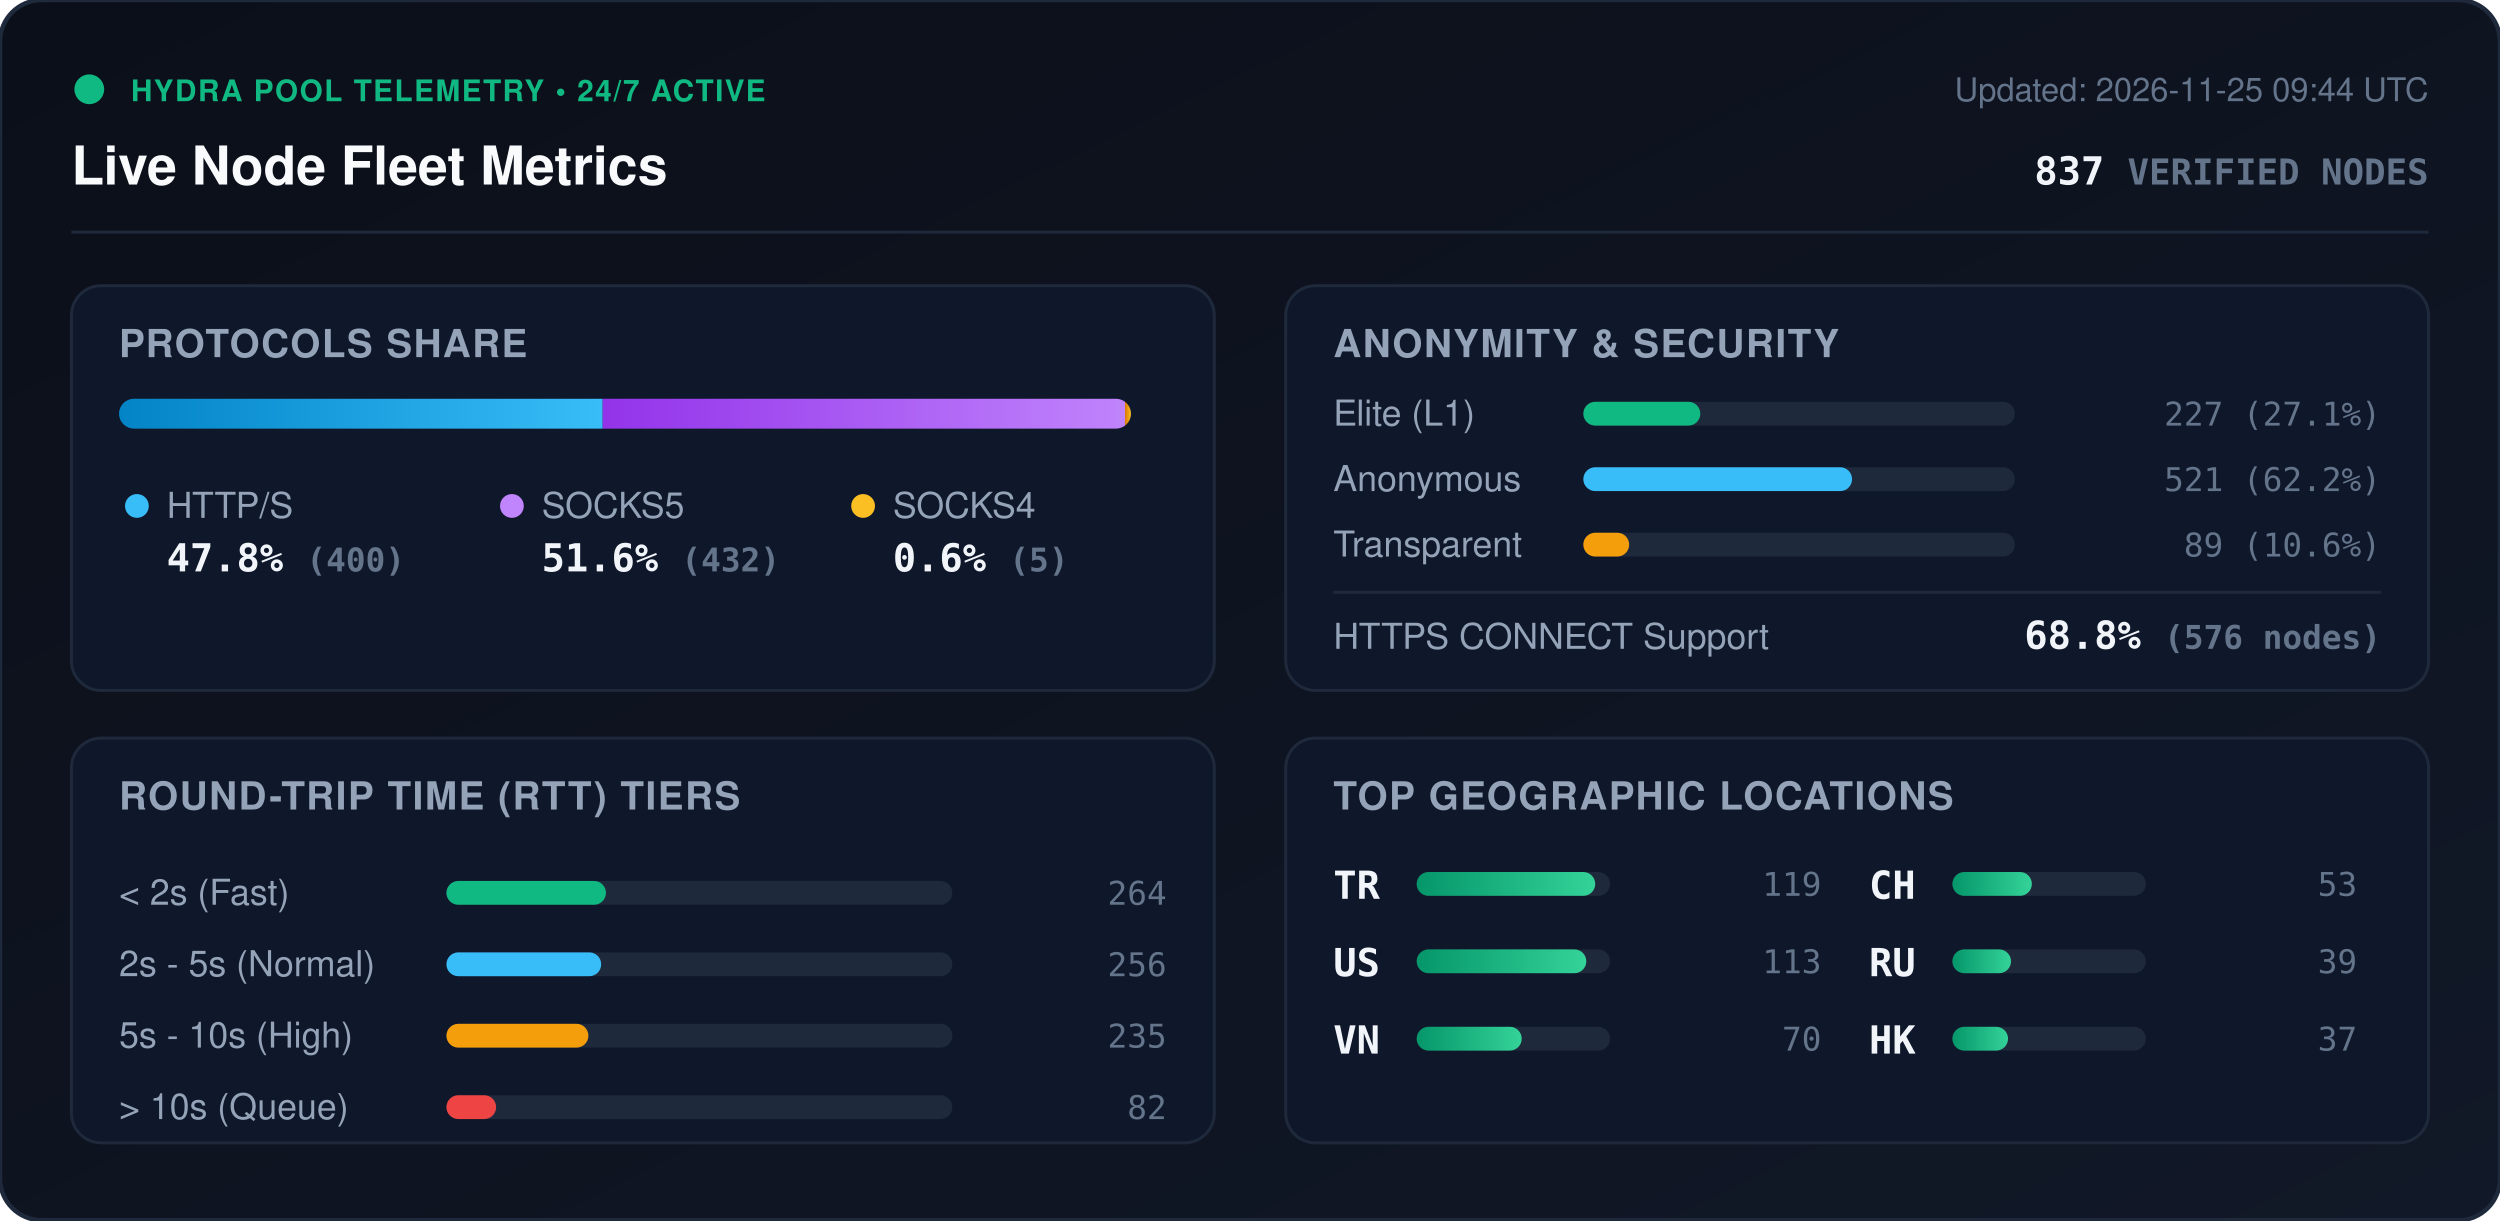
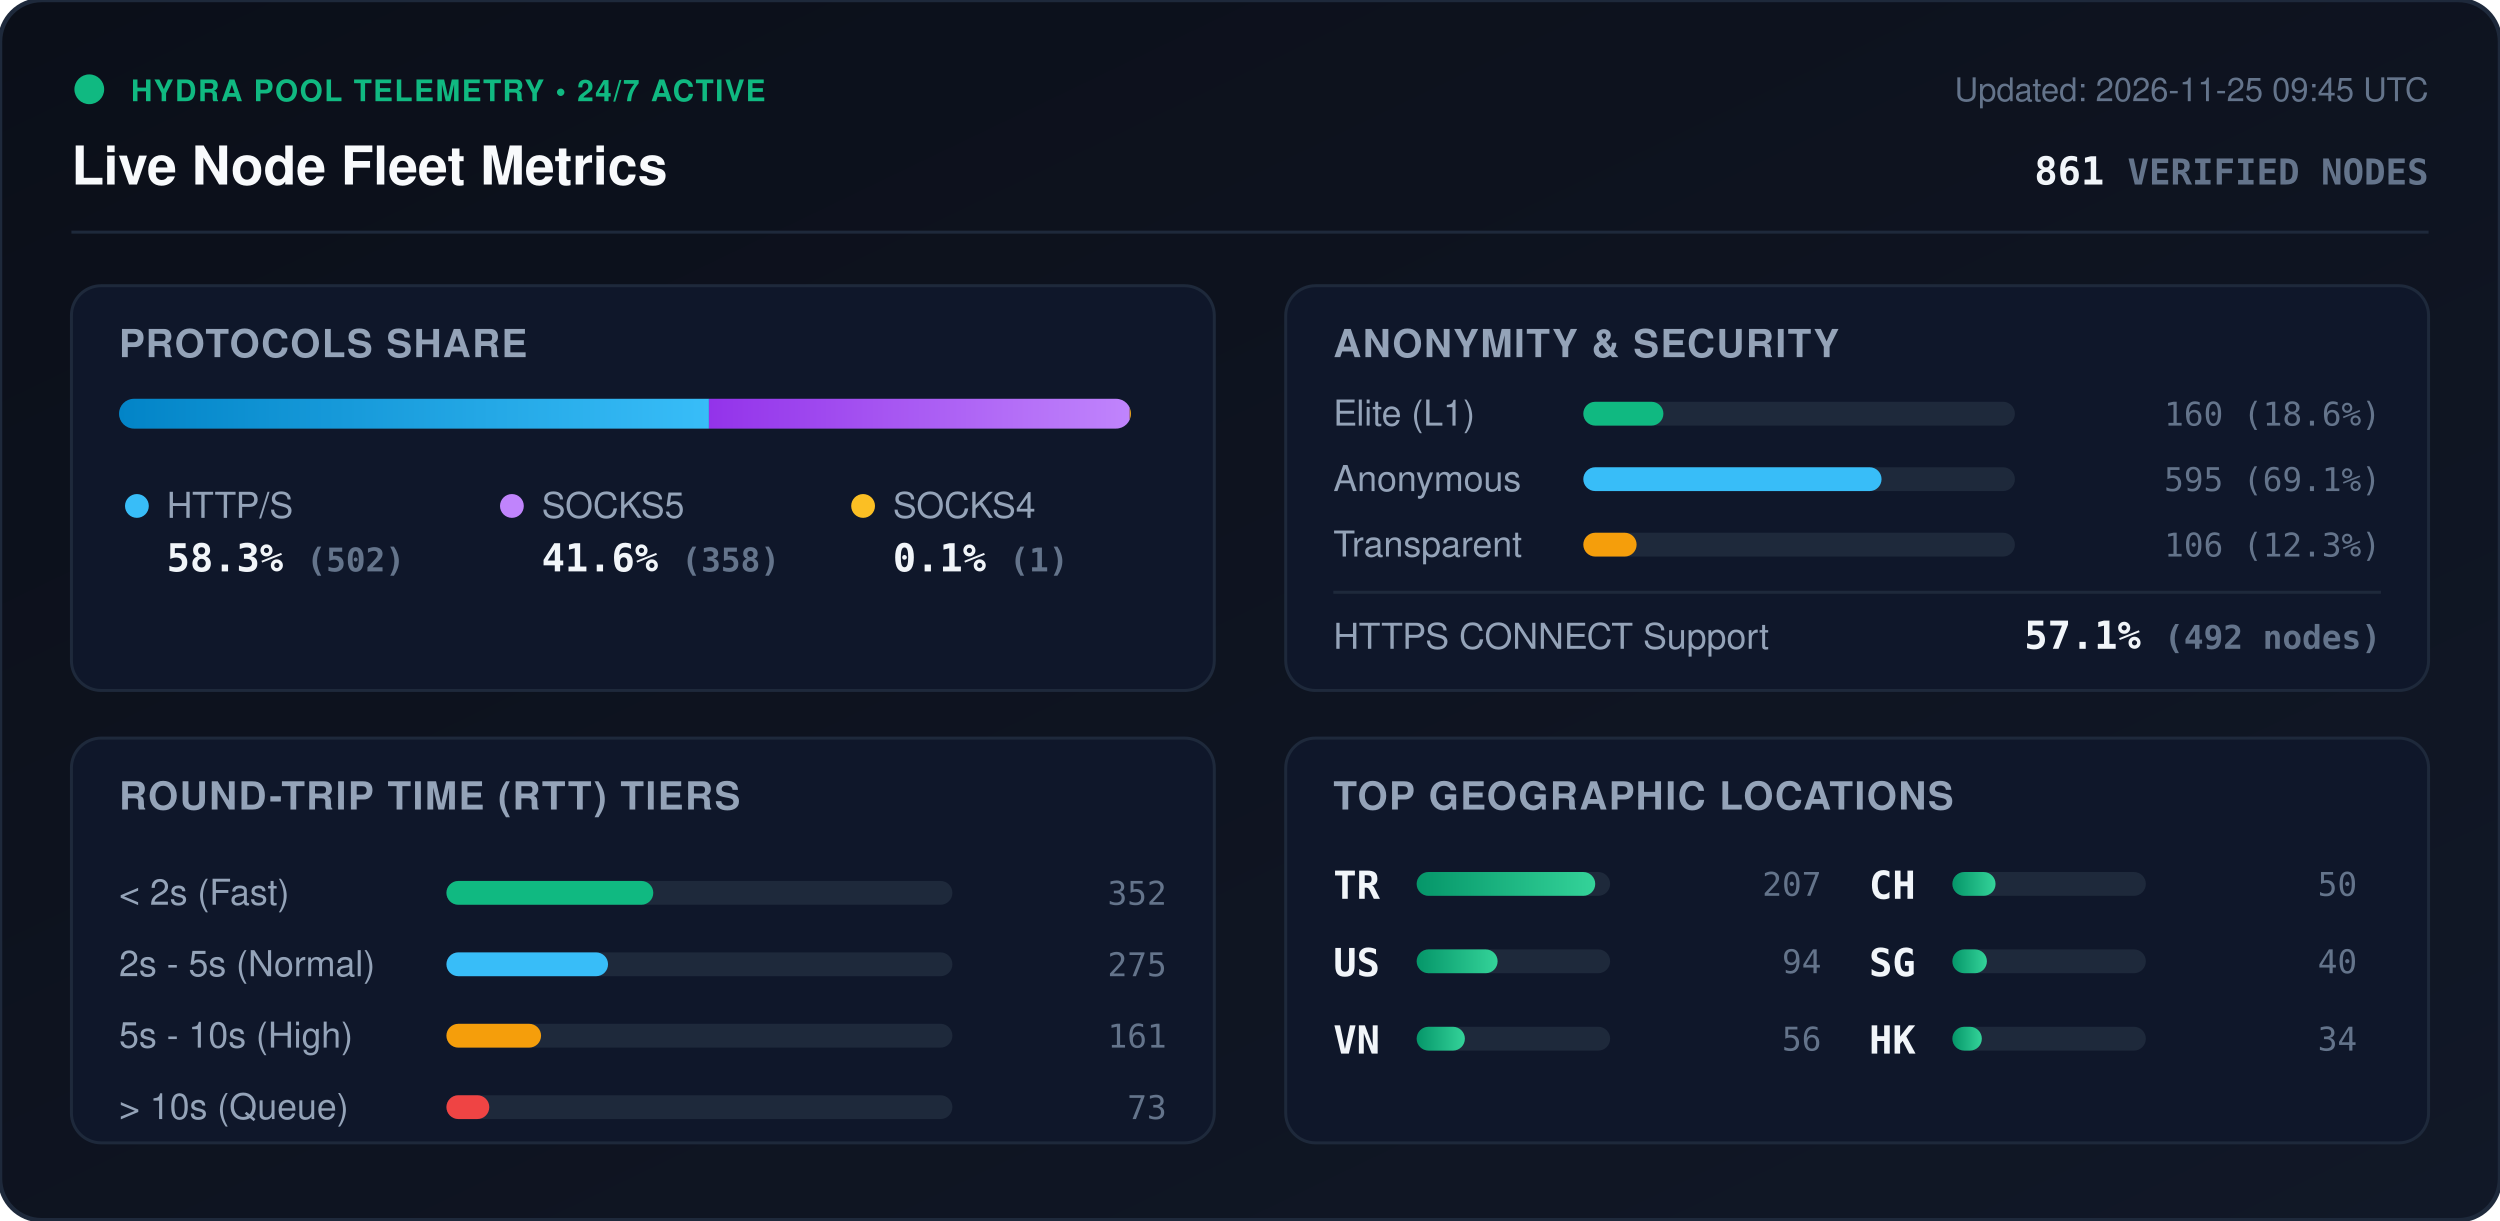
<svg xmlns="http://www.w3.org/2000/svg" viewBox="0 0 840 410" width="840" height="410" style="max-width: 100%; height: auto;">
  <defs>
    <linearGradient id="bg" x1="0%" y1="0%" x2="100%" y2="100%">
      <stop offset="0%" stop-color="#0b0f19" />
      <stop offset="100%" stop-color="#111827" />
    </linearGradient>
    <linearGradient id="bar-http" x1="0%" y1="0%" x2="100%" y2="0%">
      <stop offset="0%" stop-color="#0284c7" />
      <stop offset="100%" stop-color="#38bdf8" />
    </linearGradient>
    <linearGradient id="bar-socks5" x1="0%" y1="0%" x2="100%" y2="0%">
      <stop offset="0%" stop-color="#9333ea" />
      <stop offset="100%" stop-color="#c084fc" />
    </linearGradient>
    <linearGradient id="bar-socks4" x1="0%" y1="0%" x2="100%" y2="0%">
      <stop offset="0%" stop-color="#d97706" />
      <stop offset="100%" stop-color="#fbbf24" />
    </linearGradient>
    <linearGradient id="bar-green" x1="0%" y1="0%" x2="100%" y2="0%">
      <stop offset="0%" stop-color="#059669" />
      <stop offset="100%" stop-color="#34d399" />
    </linearGradient>
    <clipPath id="prog-track-clip">
      <rect width="340.0" height="10" rx="5" />
    </clipPath>
    <style>
      .title { font: 700 18px -apple-system, BlinkMacSystemFont, 'Segoe UI', Helvetica, Arial, sans-serif; fill: #f8fafc; }
      .sub { font: 500 11px -apple-system, BlinkMacSystemFont, 'Segoe UI', Helvetica, Arial, sans-serif; fill: #64748b; }
      .section-hdr { font: 600 13px -apple-system, BlinkMacSystemFont, 'Segoe UI', Helvetica, Arial, sans-serif; fill: #94a3b8; letter-spacing: 0.5px; }
      .metric-val { font: 700 13px -apple-system, BlinkMacSystemFont, 'Segoe UI', Helvetica, Arial, sans-serif; fill: #f1f5f9; }
      .metric-lbl { font: 500 12px -apple-system, BlinkMacSystemFont, 'Segoe UI', Helvetica, Arial, sans-serif; fill: #94a3b8; }
      .badge-txt { font: 700 10px -apple-system, BlinkMacSystemFont, 'Segoe UI', Helvetica, Arial, sans-serif; fill: #10b981; letter-spacing: 0.5px; }
      .mono { font-family: ui-monospace, SFMono-Regular, Menlo, Monaco, Consolas, monospace; }
      .pulse { animation: beacon 2s infinite ease-in-out; }
      @keyframes beacon { 0%, 100% { opacity: 1; } 50% { opacity: 0.35; } }
    </style>
  </defs>
  <rect width="840" height="410" rx="14" fill="url(#bg)" stroke="#1e293b" stroke-width="1.5" />
  <g transform="translate(24, 24)">
    <circle cx="6" cy="6" r="5" fill="#10b981" class="pulse" />
    <text x="20" y="10" class="badge-txt">HYDRA POOL TELEMETRY • 24/7 ACTIVE</text>
    <text x="0" y="38" class="title">Live Node Fleet Metrics</text>
-     <text x="792" y="10" text-anchor="end" class="sub">Updated: 2026-11-25 09:44 UTC</text>
-     <text x="792" y="38" text-anchor="end" class="metric-val mono" fill="#38bdf8">837 <tspan font-size="12" fill="#64748b">VERIFIED NODES</tspan>
+     <text x="792" y="10" text-anchor="end" class="sub">Updated: 2026-11-25 09:45 UTC</text>
+     <text x="792" y="38" text-anchor="end" class="metric-val mono" fill="#38bdf8">861 <tspan font-size="12" fill="#64748b">VERIFIED NODES</tspan>
    </text>
  </g>
  <line x1="24" y1="78" x2="816" y2="78" stroke="#1e293b" stroke-width="1" />
  <g transform="translate(24, 96)">
    <rect width="384" height="136" rx="10" fill="#0f172a" stroke="#1e293b" />
    <text x="16" y="24" class="section-hdr">PROTOCOLS SHARE</text>
    <g transform="translate(16, 38)">
      <rect width="340.0" height="10" rx="5" fill="#1e293b" />
      <g clip-path="url(#prog-track-clip)">
-         <rect x="0" width="162.5" height="10" fill="url(#bar-http)" />
-         <rect x="162.5" width="175.5" height="10" fill="url(#bar-socks5)" />
-         <rect x="338.0" width="2.0" height="10" fill="url(#bar-socks4)" />
+         <rect x="0" width="198.2" height="10" fill="url(#bar-http)" />
+         <rect x="198.2" width="141.4" height="10" fill="url(#bar-socks5)" />
+         <rect x="339.6" width="0.4" height="10" fill="url(#bar-socks4)" />
      </g>
    </g>
    <g transform="translate(16, 68)">
      <circle cx="6" cy="6" r="4" fill="#38bdf8" />
      <text x="16" y="10" class="metric-lbl">HTTP/S</text>
-       <text x="16" y="28" class="metric-val mono">47.8% <tspan font-size="11" fill="#64748b">(400)</tspan>
+       <text x="16" y="28" class="metric-val mono">58.3% <tspan font-size="11" fill="#64748b">(502)</tspan>
      </text>
      <circle cx="132" cy="6" r="4" fill="#c084fc" />
      <text x="142" y="10" class="metric-lbl">SOCKS5</text>
-       <text x="142" y="28" class="metric-val mono">51.6% <tspan font-size="11" fill="#64748b">(432)</tspan>
+       <text x="142" y="28" class="metric-val mono">41.6% <tspan font-size="11" fill="#64748b">(358)</tspan>
      </text>
      <circle cx="250" cy="6" r="4" fill="#fbbf24" />
      <text x="260" y="10" class="metric-lbl">SOCKS4</text>
-       <text x="260" y="28" class="metric-val mono">0.6% <tspan font-size="11" fill="#64748b">(5)</tspan>
+       <text x="260" y="28" class="metric-val mono">0.1% <tspan font-size="11" fill="#64748b">(1)</tspan>
      </text>
    </g>
  </g>
  <g transform="translate(432, 96)">
    <rect width="384" height="136" rx="10" fill="#0f172a" stroke="#1e293b" />
    <text x="16" y="24" class="section-hdr">ANONYMITY &amp; SECURITY</text>
    <text x="16" y="47" class="metric-lbl">Elite (L1)</text>
    <rect x="100" y="39" width="145.0" height="8" rx="4" fill="#1e293b" />
-     <rect x="100" y="39" width="39.3" height="8" rx="4" fill="#10b981" />
-     <text x="368" y="47" text-anchor="end" class="mono sub" fill="#e2e8f0">227 (27.1%)</text>
+     <rect x="100" y="39" width="26.9" height="8" rx="4" fill="#10b981" />
+     <text x="368" y="47" text-anchor="end" class="mono sub" fill="#e2e8f0">160 (18.6%)</text>
    <text x="16" y="69" class="metric-lbl">Anonymous</text>
    <rect x="100" y="61" width="145.0" height="8" rx="4" fill="#1e293b" />
-     <rect x="100" y="61" width="90.3" height="8" rx="4" fill="#38bdf8" />
-     <text x="368" y="69" text-anchor="end" class="mono sub" fill="#e2e8f0">521 (62.2%)</text>
+     <rect x="100" y="61" width="100.2" height="8" rx="4" fill="#38bdf8" />
+     <text x="368" y="69" text-anchor="end" class="mono sub" fill="#e2e8f0">595 (69.1%)</text>
    <text x="16" y="91" class="metric-lbl">Transparent</text>
    <rect x="100" y="83" width="145.0" height="8" rx="4" fill="#1e293b" />
-     <rect x="100" y="83" width="15.4" height="8" rx="4" fill="#f59e0b" />
-     <text x="368" y="91" text-anchor="end" class="mono sub" fill="#e2e8f0">89 (10.6%)</text>
+     <rect x="100" y="83" width="17.9" height="8" rx="4" fill="#f59e0b" />
+     <text x="368" y="91" text-anchor="end" class="mono sub" fill="#e2e8f0">106 (12.3%)</text>
    <line x1="16" y1="103" x2="368" y2="103" stroke="#1e293b" stroke-width="1" />
    <text x="16" y="122" class="metric-lbl">HTTPS CONNECT Support</text>
-     <text x="368" y="122" text-anchor="end" class="metric-val mono" fill="#34d399">68.8% <tspan font-size="11" fill="#64748b">(576 nodes)</tspan>
+     <text x="368" y="122" text-anchor="end" class="metric-val mono" fill="#34d399">57.1% <tspan font-size="11" fill="#64748b">(492 nodes)</tspan>
    </text>
  </g>
  <g transform="translate(24, 248)">
    <rect width="384" height="136" rx="10" fill="#0f172a" stroke="#1e293b" />
    <text x="16" y="24" class="section-hdr">ROUND-TRIP TIME (RTT) TIERS</text>
    <g transform="translate(16, 42)">
      <text x="0" y="14" class="metric-lbl">&lt; 2s (Fast)</text>
      <rect x="110" y="6" width="170" height="8" rx="4" fill="#1e293b" />
-       <rect x="110" y="6" width="53.6" height="8" rx="4" fill="#10b981" />
-       <text x="352" y="14" text-anchor="end" class="mono sub">264</text>
+       <rect x="110" y="6" width="69.5" height="8" rx="4" fill="#10b981" />
+       <text x="352" y="14" text-anchor="end" class="mono sub">352</text>
      <text x="0" y="38" class="metric-lbl">2s - 5s (Normal)</text>
      <rect x="110" y="30" width="170" height="8" rx="4" fill="#1e293b" />
-       <rect x="110" y="30" width="52.0" height="8" rx="4" fill="#38bdf8" />
-       <text x="352" y="38" text-anchor="end" class="mono sub">256</text>
+       <rect x="110" y="30" width="54.3" height="8" rx="4" fill="#38bdf8" />
+       <text x="352" y="38" text-anchor="end" class="mono sub">275</text>
      <text x="0" y="62" class="metric-lbl">5s - 10s (High)</text>
      <rect x="110" y="54" width="170" height="8" rx="4" fill="#1e293b" />
-       <rect x="110" y="54" width="47.7" height="8" rx="4" fill="#f59e0b" />
-       <text x="352" y="62" text-anchor="end" class="mono sub">235</text>
+       <rect x="110" y="54" width="31.8" height="8" rx="4" fill="#f59e0b" />
+       <text x="352" y="62" text-anchor="end" class="mono sub">161</text>
      <text x="0" y="86" class="metric-lbl">&gt; 10s (Queue)</text>
      <rect x="110" y="78" width="170" height="8" rx="4" fill="#1e293b" />
-       <rect x="110" y="78" width="16.7" height="8" rx="4" fill="#ef4444" />
-       <text x="352" y="86" text-anchor="end" class="mono sub">82</text>
+       <rect x="110" y="78" width="14.4" height="8" rx="4" fill="#ef4444" />
+       <text x="352" y="86" text-anchor="end" class="mono sub">73</text>
    </g>
  </g>
  <g transform="translate(432, 248)">
    <rect width="384" height="136" rx="10" fill="#0f172a" stroke="#1e293b" />
    <text x="16" y="24" class="section-hdr">TOP GEOGRAPHIC LOCATIONS</text>
    <g transform="translate(16, 42)">
      <g transform="translate(0, 0)">
        <text x="0" y="12" class="mono metric-val" font-size="12">TR</text>
        <rect x="28" y="3" width="65" height="8" rx="4" fill="#1e293b" />
        <rect x="28" y="3" width="60.0" height="8" rx="4" fill="url(#bar-green)" />
-         <text x="164" y="11" text-anchor="end" class="mono sub">119</text>
+         <text x="164" y="11" text-anchor="end" class="mono sub">207</text>
      </g>
      <g transform="translate(0, 26)">
        <text x="0" y="12" class="mono metric-val" font-size="12">US</text>
        <rect x="28" y="3" width="65" height="8" rx="4" fill="#1e293b" />
-         <rect x="28" y="3" width="57.0" height="8" rx="4" fill="url(#bar-green)" />
-         <text x="164" y="11" text-anchor="end" class="mono sub">113</text>
+         <rect x="28" y="3" width="27.2" height="8" rx="4" fill="url(#bar-green)" />
+         <text x="164" y="11" text-anchor="end" class="mono sub">94</text>
      </g>
      <g transform="translate(0, 52)">
        <text x="0" y="12" class="mono metric-val" font-size="12">VN</text>
        <rect x="28" y="3" width="65" height="8" rx="4" fill="#1e293b" />
-         <rect x="28" y="3" width="35.3" height="8" rx="4" fill="url(#bar-green)" />
-         <text x="164" y="11" text-anchor="end" class="mono sub">70</text>
+         <rect x="28" y="3" width="16.2" height="8" rx="4" fill="url(#bar-green)" />
+         <text x="164" y="11" text-anchor="end" class="mono sub">56</text>
      </g>
      <g transform="translate(180, 0)">
        <text x="0" y="12" class="mono metric-val" font-size="12">CH</text>
        <rect x="28" y="3" width="65" height="8" rx="4" fill="#1e293b" />
-         <rect x="28" y="3" width="26.7" height="8" rx="4" fill="url(#bar-green)" />
-         <text x="164" y="11" text-anchor="end" class="mono sub">53</text>
+         <rect x="28" y="3" width="14.5" height="8" rx="4" fill="url(#bar-green)" />
+         <text x="164" y="11" text-anchor="end" class="mono sub">50</text>
      </g>
      <g transform="translate(180, 26)">
-         <text x="0" y="12" class="mono metric-val" font-size="12">RU</text>
+         <text x="0" y="12" class="mono metric-val" font-size="12">SG</text>
        <rect x="28" y="3" width="65" height="8" rx="4" fill="#1e293b" />
-         <rect x="28" y="3" width="19.7" height="8" rx="4" fill="url(#bar-green)" />
-         <text x="164" y="11" text-anchor="end" class="mono sub">39</text>
+         <rect x="28" y="3" width="11.6" height="8" rx="4" fill="url(#bar-green)" />
+         <text x="164" y="11" text-anchor="end" class="mono sub">40</text>
      </g>
      <g transform="translate(180, 52)">
        <text x="0" y="12" class="mono metric-val" font-size="12">HK</text>
        <rect x="28" y="3" width="65" height="8" rx="4" fill="#1e293b" />
-         <rect x="28" y="3" width="18.7" height="8" rx="4" fill="url(#bar-green)" />
-         <text x="164" y="11" text-anchor="end" class="mono sub">37</text>
+         <rect x="28" y="3" width="9.9" height="8" rx="4" fill="url(#bar-green)" />
+         <text x="164" y="11" text-anchor="end" class="mono sub">34</text>
      </g>
    </g>
  </g>
</svg>
